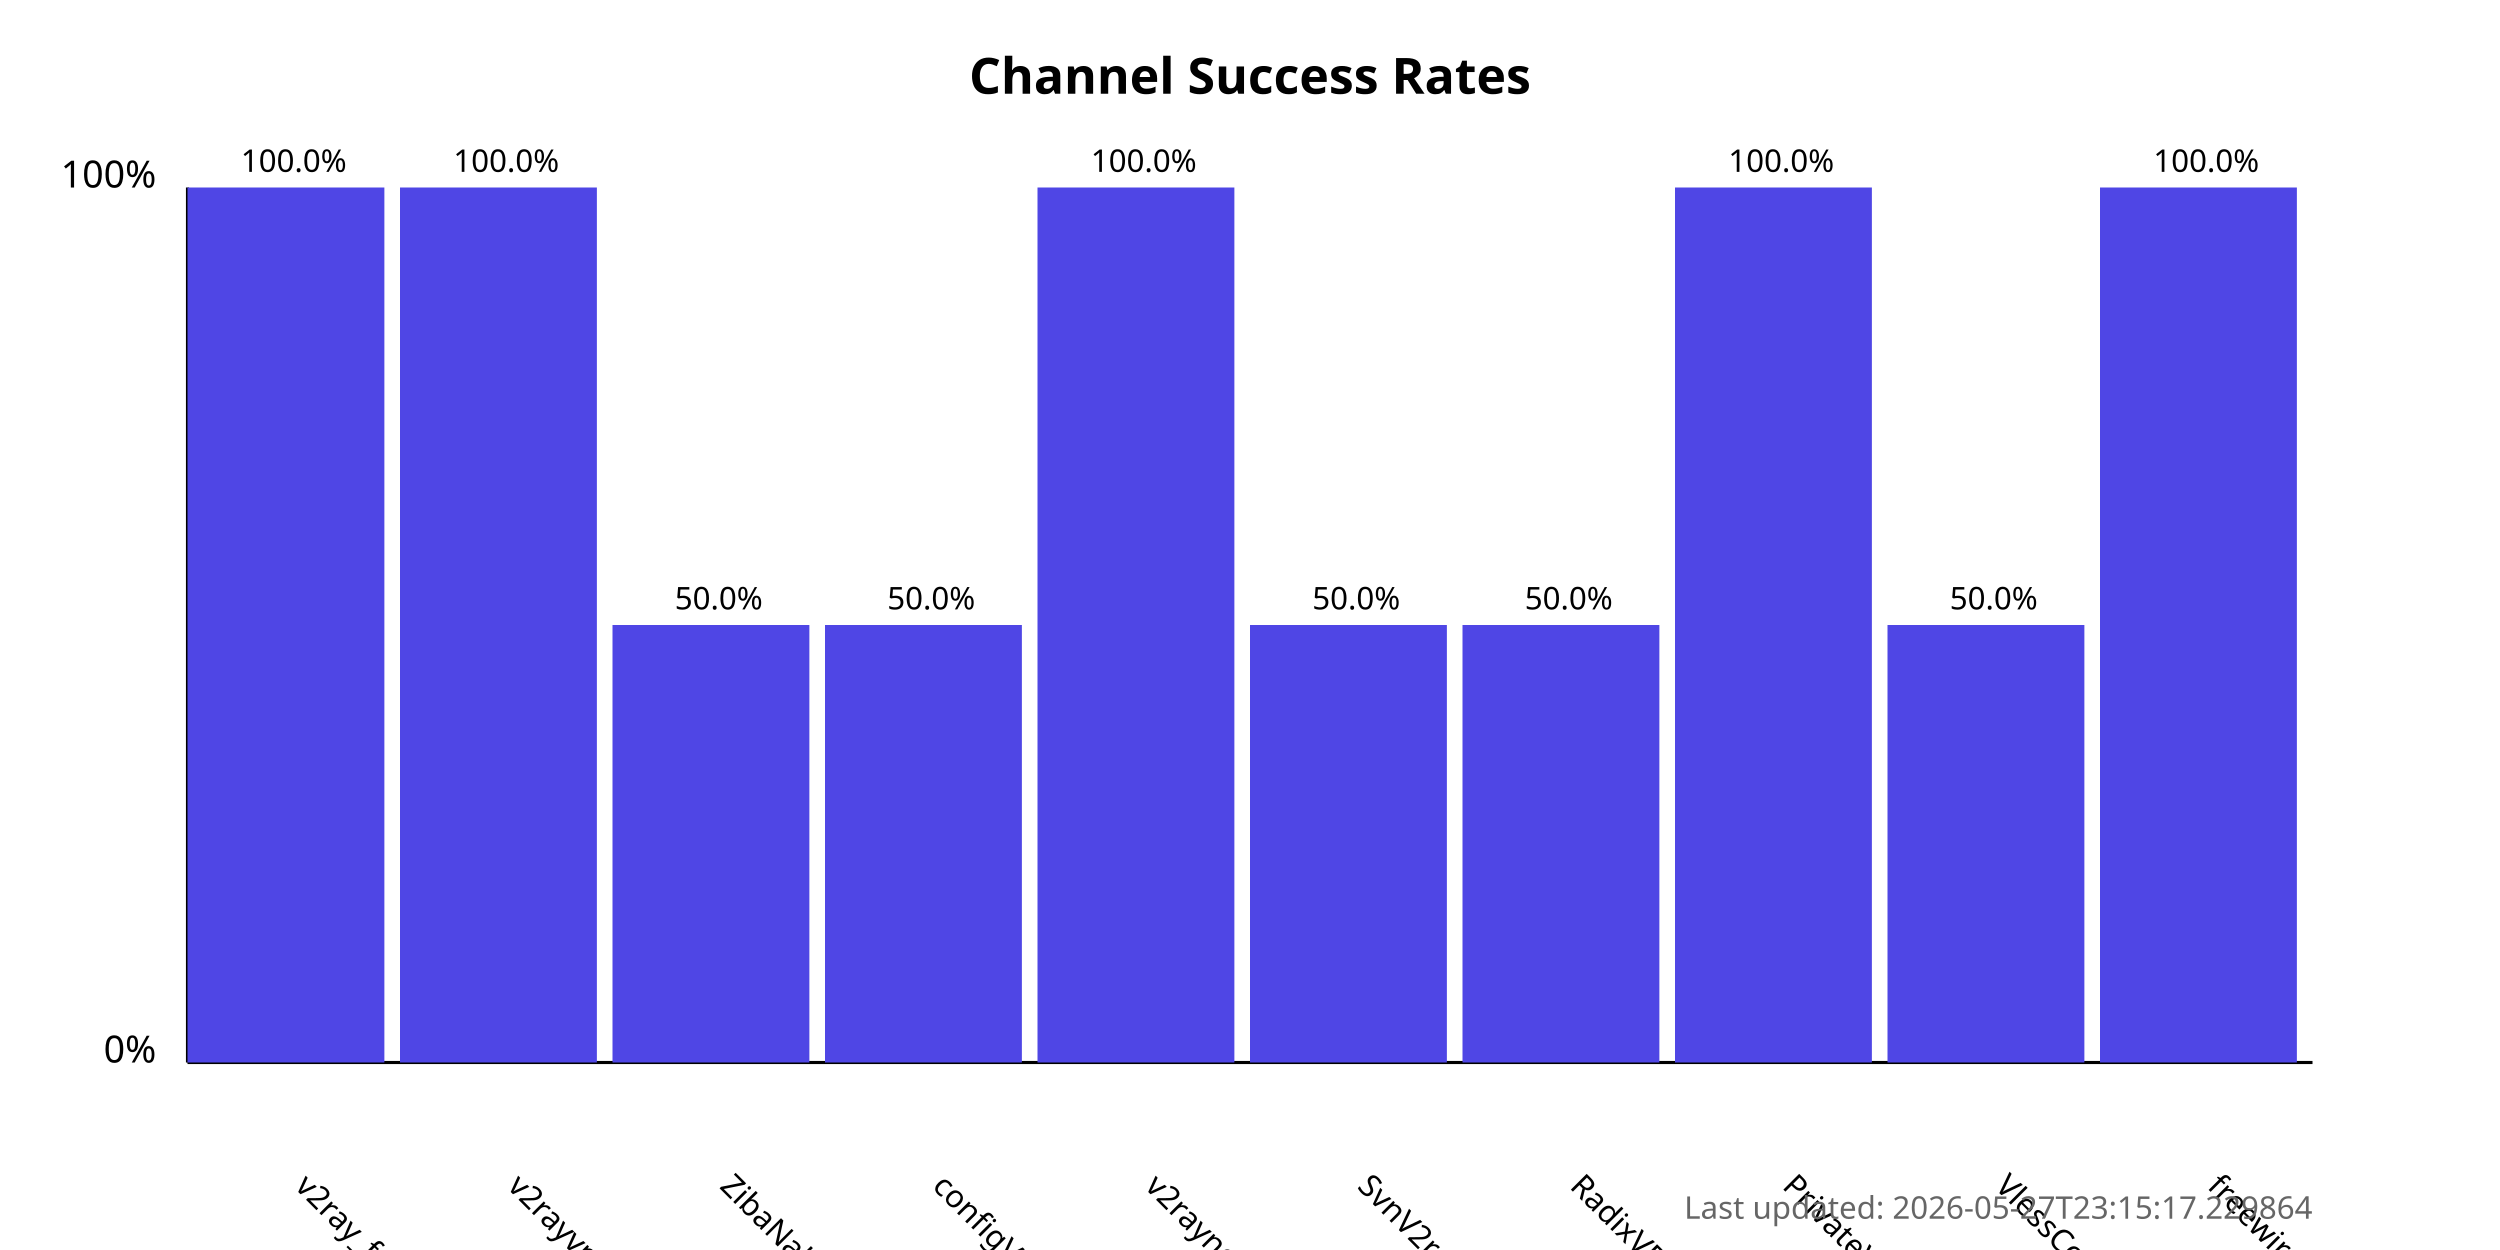
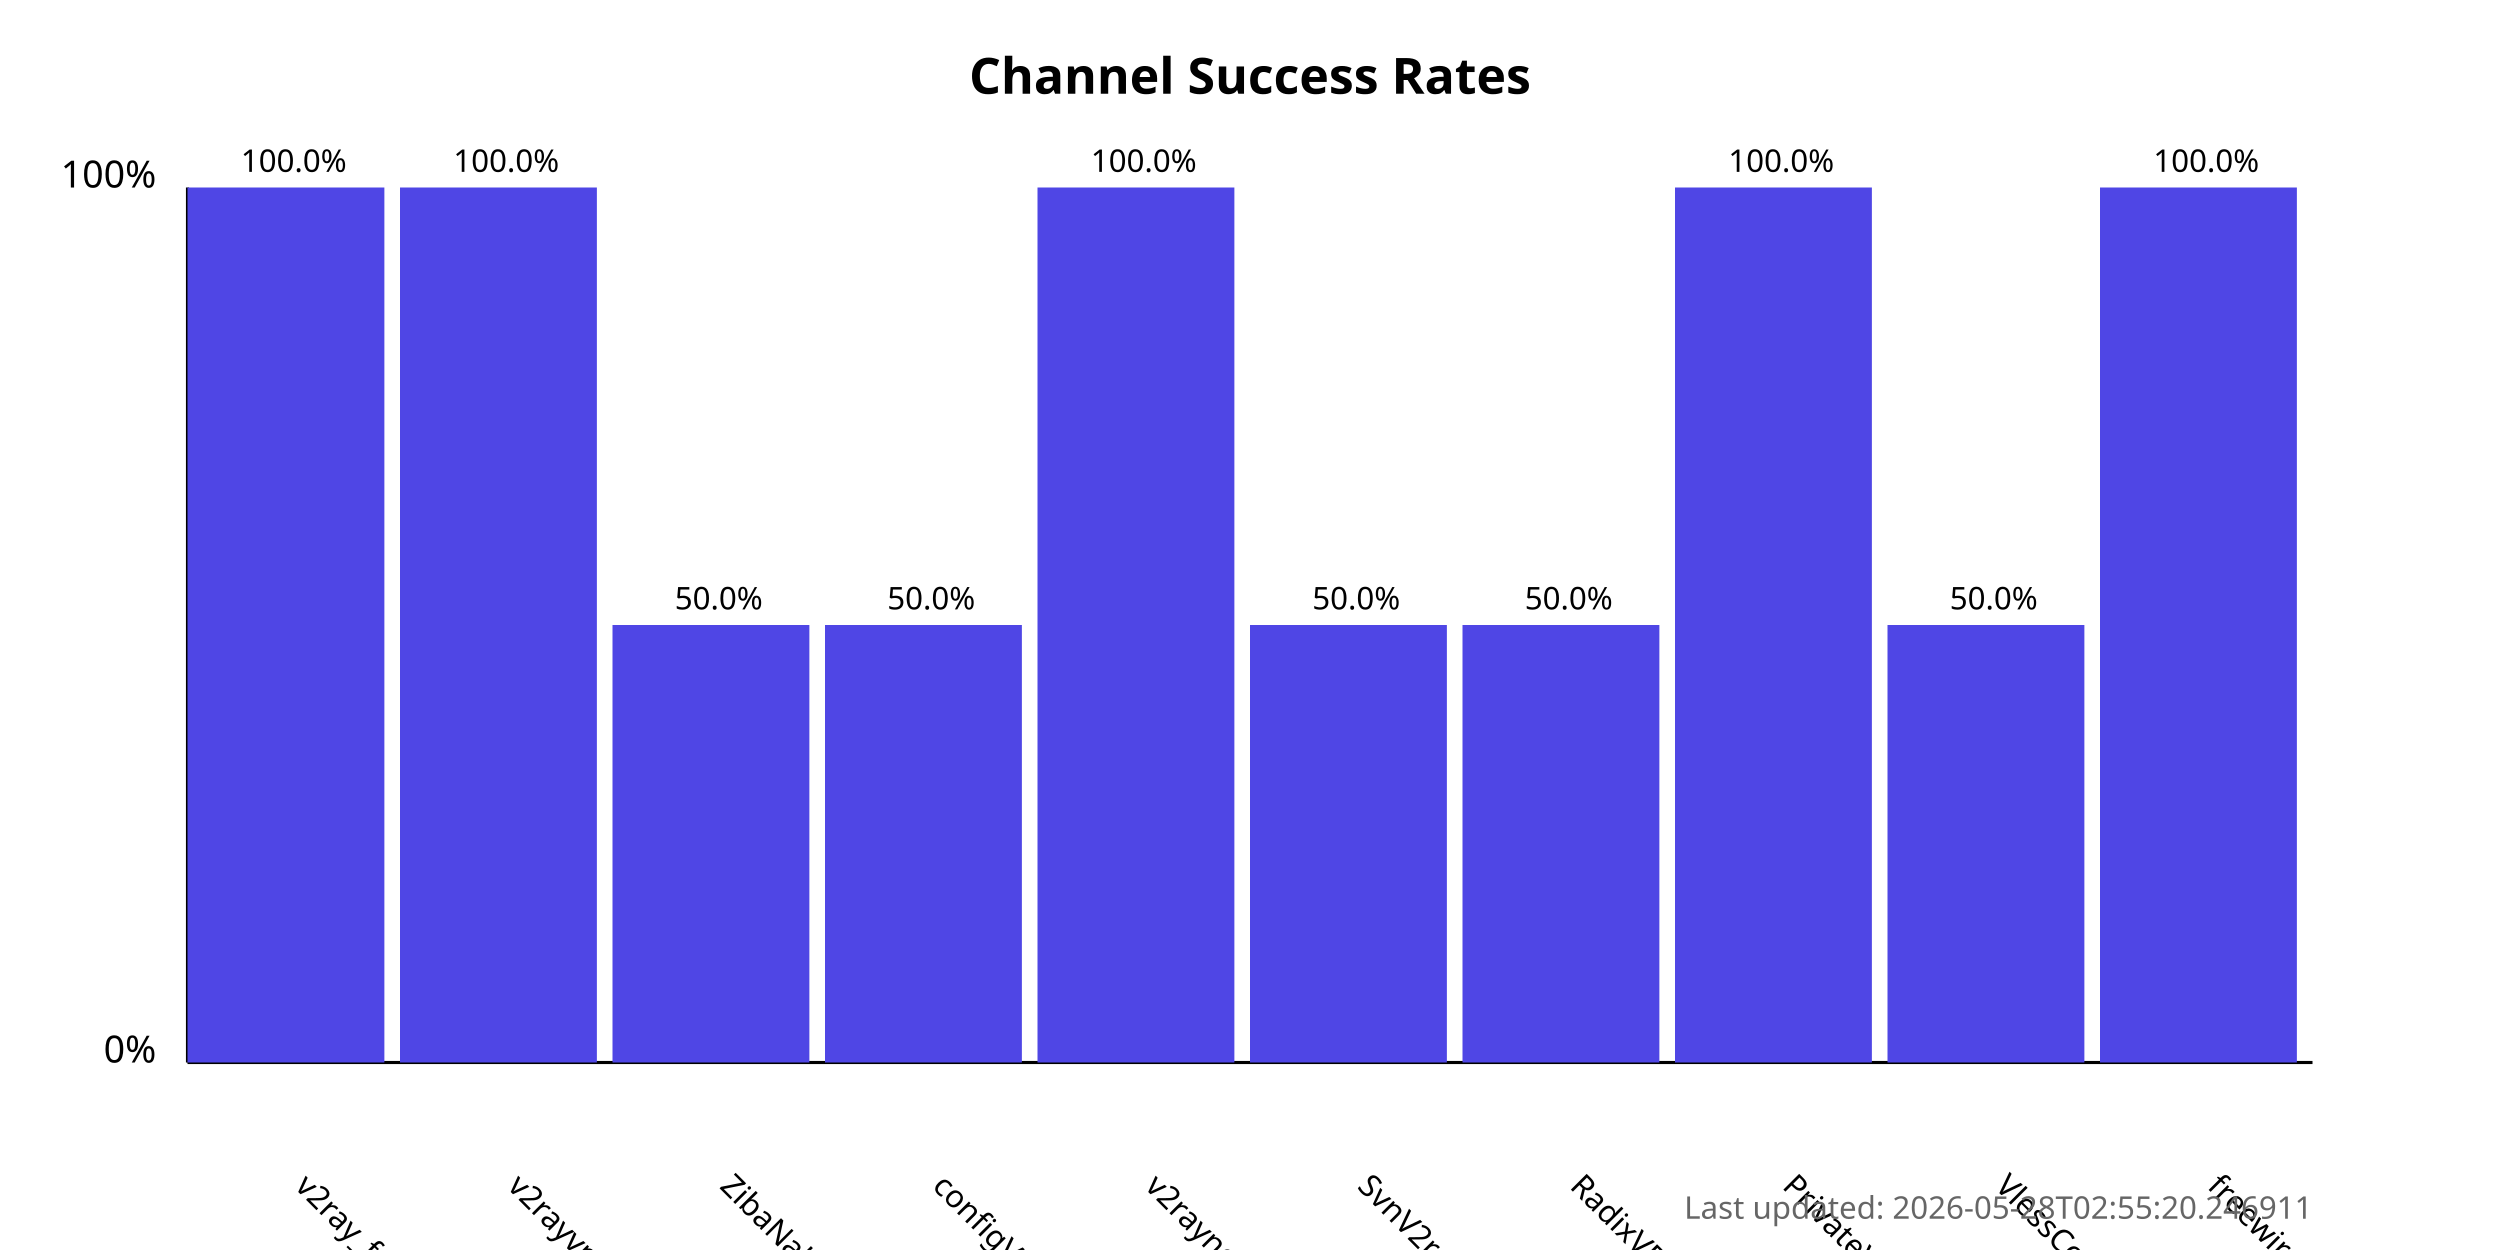
<svg xmlns="http://www.w3.org/2000/svg" width="800" height="400">
  <style>
            .chart-title { font: bold 16px sans-serif; }
            .axis-label { font: 12px sans-serif; }
            .tick-label { font: 10px sans-serif; }
            .bar { fill: #4f46e5; }
            .bar:hover { fill: #6366f1; }
            .timestamp { font: 10px sans-serif; fill: #666; }
        </style>
  <text x="400.0" y="30" text-anchor="middle" class="chart-title">
            Channel Success Rates
        </text>
  <line x1="60" y1="340" x2="60" y2="60" stroke="black" stroke-width="1" />
  <line x1="60" y1="340" x2="740" y2="340" stroke="black" stroke-width="1" />
  <text x="50" y="340" text-anchor="end" class="axis-label">0%</text>
  <text x="50" y="60" text-anchor="end" class="axis-label">100%</text>
  <g>
    <rect x="60" y="60.0" width="63.0" height="280.0" class="bar" />
    <text x="94.0" y="380" transform="rotate(45, 94.0, 380)" text-anchor="start" class="tick-label">
                v2ray_free_conf
            </text>
    <text x="94.0" y="55.0" text-anchor="middle" class="tick-label">
                100.0%
            </text>
  </g>
  <g>
    <rect x="128.0" y="60.0" width="63.0" height="280.0" class="bar" />
    <text x="162.0" y="380" transform="rotate(45, 162.0, 380)" text-anchor="start" class="tick-label">
                v2rayvpno
            </text>
    <text x="162.0" y="55.0" text-anchor="middle" class="tick-label">
                100.0%
            </text>
  </g>
  <g>
    <rect x="196.0" y="200.0" width="63.0" height="140.0" class="bar" />
    <text x="230.0" y="380" transform="rotate(45, 230.0, 380)" text-anchor="start" class="tick-label">
                ZibaNabz
            </text>
    <text x="230.0" y="195.0" text-anchor="middle" class="tick-label">
                50.0%
            </text>
  </g>
  <g>
    <rect x="264.0" y="200.0" width="63.0" height="140.0" class="bar" />
    <text x="298.0" y="380" transform="rotate(45, 298.0, 380)" text-anchor="start" class="tick-label">
                configV2rayForFree
            </text>
    <text x="298.0" y="195.0" text-anchor="middle" class="tick-label">
                50.0%
            </text>
  </g>
  <g>
    <rect x="332.0" y="60.0" width="63.0" height="280.0" class="bar" />
    <text x="366.0" y="380" transform="rotate(45, 366.0, 380)" text-anchor="start" class="tick-label">
                v2rayngvpn
            </text>
    <text x="366.0" y="55.0" text-anchor="middle" class="tick-label">
                100.0%
            </text>
  </g>
  <g>
    <rect x="400.0" y="200.0" width="63.0" height="140.0" class="bar" />
    <text x="434.0" y="380" transform="rotate(45, 434.0, 380)" text-anchor="start" class="tick-label">
                SvnV2ray
            </text>
    <text x="434.0" y="195.0" text-anchor="middle" class="tick-label">
                50.0%
            </text>
  </g>
  <g>
    <rect x="468.0" y="200.0" width="63.0" height="140.0" class="bar" />
    <text x="502.0" y="380" transform="rotate(45, 502.0, 380)" text-anchor="start" class="tick-label">
                RadixVPN
            </text>
    <text x="502.0" y="195.0" text-anchor="middle" class="tick-label">
                50.0%
            </text>
  </g>
  <g>
    <rect x="536.0" y="60.0" width="63.0" height="280.0" class="bar" />
    <text x="570.0" y="380" transform="rotate(45, 570.0, 380)" text-anchor="start" class="tick-label">
                PrivateVPNs
            </text>
    <text x="570.0" y="55.0" text-anchor="middle" class="tick-label">
                100.0%
            </text>
  </g>
  <g>
    <rect x="604.0" y="200.0" width="63.0" height="140.0" class="bar" />
    <text x="638.0" y="380" transform="rotate(45, 638.0, 380)" text-anchor="start" class="tick-label">
                VlessConfig
            </text>
    <text x="638.0" y="195.0" text-anchor="middle" class="tick-label">
                50.0%
            </text>
  </g>
  <g>
    <rect x="672.0" y="60.0" width="63.0" height="280.0" class="bar" />
    <text x="706.0" y="380" transform="rotate(45, 706.0, 380)" text-anchor="start" class="tick-label">
                freewireguard
            </text>
    <text x="706.0" y="55.0" text-anchor="middle" class="tick-label">
                100.0%
            </text>
  </g>
  <text x="740" y="390" text-anchor="end" class="timestamp">
-             Last updated: 2026-05-27T23:15:17.229864
+             Last updated: 2026-05-28T02:55:20.246911
        </text>
</svg>
